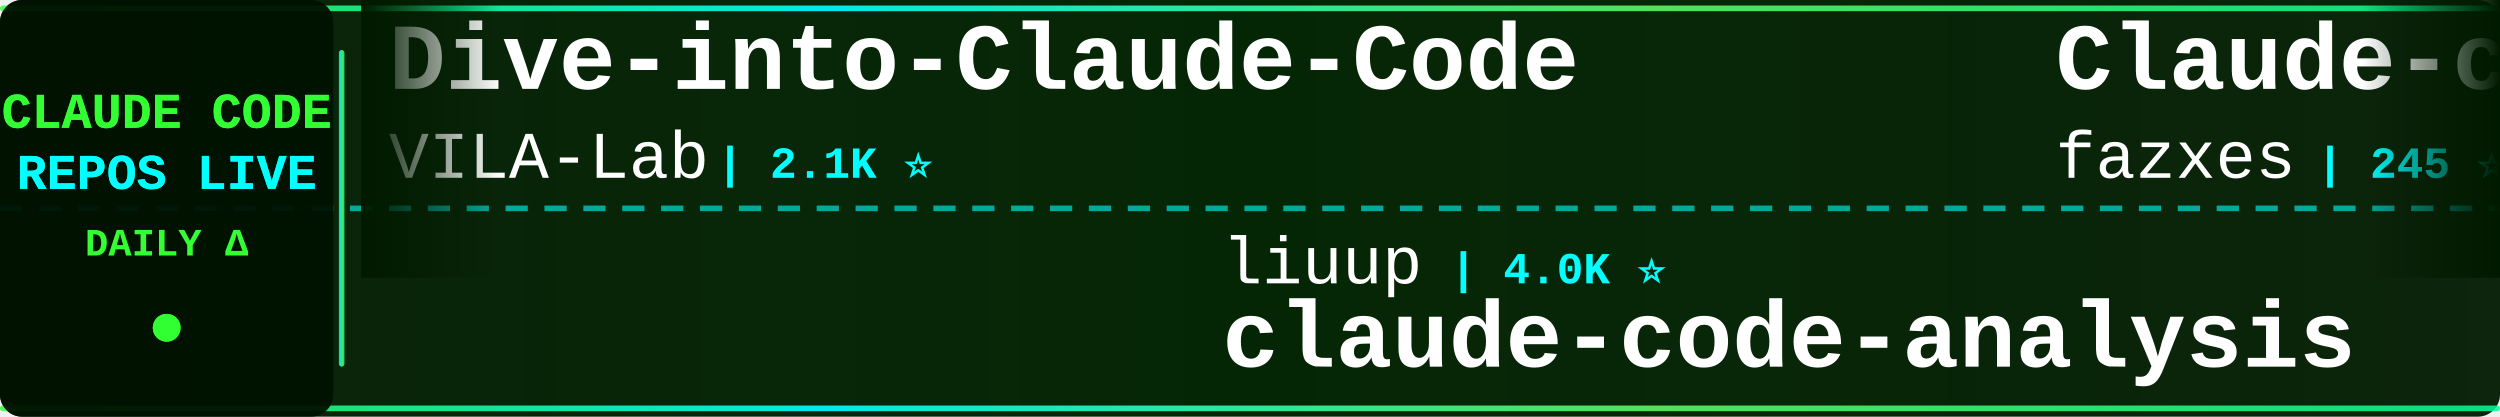
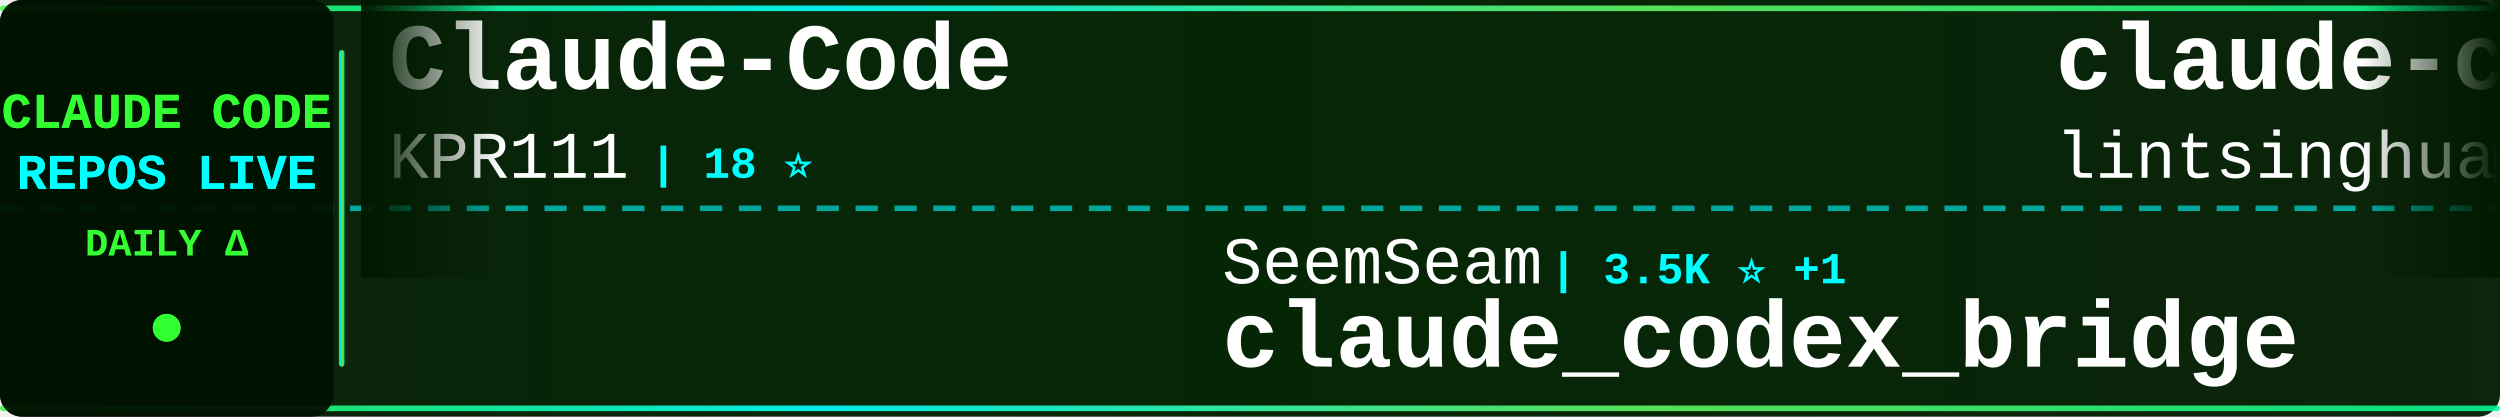
<svg xmlns="http://www.w3.org/2000/svg" width="900" height="150">
  <defs>
    <linearGradient id="tickerBg" x1="0%" y1="0%" x2="100%" y2="0%">
      <stop offset="0%" style="stop-color:#001a00;stop-opacity:0.95" />
      <stop offset="50%" style="stop-color:#002200;stop-opacity:0.98" />
      <stop offset="100%" style="stop-color:#001a00;stop-opacity:0.95" />
    </linearGradient>
    <linearGradient id="borderGrad" x1="0%" y1="0%" x2="100%" y2="0%">
      <stop offset="0%" style="stop-color:#33ff33;stop-opacity:0.85">
        <animate attributeName="stop-opacity" values="0.85;1;0.85" dur="2s" repeatCount="indefinite" />
      </stop>
      <stop offset="33%" style="stop-color:#00ffff;stop-opacity:0.9">
        <animate attributeName="stop-opacity" values="0.9;1;0.9" dur="2.2s" repeatCount="indefinite" />
      </stop>
      <stop offset="66%" style="stop-color:#66ff66;stop-opacity:0.85">
        <animate attributeName="stop-opacity" values="0.85;1;0.85" dur="1.8s" repeatCount="indefinite" />
      </stop>
      <stop offset="100%" style="stop-color:#00ff99;stop-opacity:0.85">
        <animate attributeName="stop-opacity" values="0.85;1;0.85" dur="2s" repeatCount="indefinite" />
      </stop>
    </linearGradient>
    <filter id="textGlow">
      <feGaussianBlur stdDeviation="0.1" result="coloredBlur" />
      <feMerge>
        <feMergeNode in="coloredBlur" />
        <feMergeNode in="SourceGraphic" />
      </feMerge>
    </filter>
    <filter id="metricGlow">
      <feGaussianBlur stdDeviation="0.2" result="coloredBlur" />
      <feMerge>
        <feMergeNode in="coloredBlur" />
        <feMergeNode in="SourceGraphic" />
      </feMerge>
    </filter>
    <linearGradient id="leftFade" x1="0%" y1="0%" x2="100%" y2="0%">
      <stop offset="0%" style="stop-color:#001a00;stop-opacity:1" />
      <stop offset="100%" style="stop-color:#001a00;stop-opacity:0" />
    </linearGradient>
    <linearGradient id="rightFade" x1="0%" y1="0%" x2="100%" y2="0%">
      <stop offset="0%" style="stop-color:#001a00;stop-opacity:0" />
      <stop offset="100%" style="stop-color:#001a00;stop-opacity:1" />
    </linearGradient>
  </defs>
  <rect width="900" height="150" fill="url(#tickerBg)" rx="8" />
  <rect x="0" y="2" width="900" height="2" fill="url(#borderGrad)" rx="1" />
  <rect x="0" y="146" width="900" height="2" fill="url(#borderGrad)" rx="1" />
  <line x1="0" y1="75" x2="900" y2="75" stroke="#00ffff" stroke-width="2" stroke-dasharray="8 6" opacity="0.6" />
  <rect x="0" y="0" width="120" height="150" fill="#001100" opacity="0.95" rx="8" />
  <text x="60" y="46" font-family="'Courier New', monospace" font-size="18" font-weight="bold" fill="#33ff33" text-anchor="middle" filter="url(#textGlow)">
    CLAUDE CODE
  </text>
  <text x="60" y="68" font-family="'Courier New', monospace" font-size="18" font-weight="bold" fill="#00ffff" text-anchor="middle" filter="url(#textGlow)">
    REPOS LIVE
  </text>
  <text x="60" y="92" font-family="'Courier New', monospace" font-size="14" font-weight="bold" fill="#33ff33" text-anchor="middle">
    DAILY Δ
  </text>
  <circle cx="60" cy="118" r="5" fill="#33ff33" filter="url(#metricGlow)">
    <animate attributeName="r" values="4;6;4" dur="1.5s" repeatCount="indefinite" />
    <animate attributeName="opacity" values="0.6;1;0.6" dur="1.5s" repeatCount="indefinite" />
  </circle>
  <rect x="122" y="18" width="2" height="114" fill="url(#borderGrad)" rx="1" />
  <clipPath id="tickerClip">
    <rect x="130" y="0" width="770" height="150" />
  </clipPath>
  <g clip-path="url(#tickerClip)">
    <g id="tickerItems">
      <animateTransform attributeName="transform" attributeType="XML" type="translate" from="0 0" to="-3000 0" dur="54s" repeatCount="indefinite" />
      <g transform="translate(0, 0)">
-         <text x="140" y="32" font-family="'Courier New', monospace" font-size="34" font-weight="bold" fill="#ffffff">Dive-into-Claude-Code</text>
-         <text x="140" y="64" font-family="'Courier New', monospace" font-size="24" font-weight="normal" fill="#ffffff" opacity="1.0">VILA-Lab</text>
-         <text x="258" y="64" font-family="'Courier New', monospace" font-size="16" font-weight="bold" fill="#00ffff"> | 2.1K ⭐</text>
+         <text x="140" y="32" font-family="'Courier New', monospace" font-size="34" font-weight="bold" fill="#ffffff">Claude-Code</text>
+         <text x="140" y="64" font-family="'Courier New', monospace" font-size="24" font-weight="normal" fill="#ffffff" opacity="1.0">KPR111</text>
+         <text x="234" y="64" font-family="'Courier New', monospace" font-size="16" font-weight="bold" fill="#00ffff"> | 18 ⭐</text>
      </g>
      <g transform="translate(300, 0)">
-         <text x="140" y="102" font-family="'Courier New', monospace" font-size="24" font-weight="normal" fill="#ffffff" opacity="1.0">liuup</text>
-         <text x="222" y="102" font-family="'Courier New', monospace" font-size="16" font-weight="bold" fill="#00ffff"> | 4.0K ⭐</text>
-         <text x="140" y="132" font-family="'Courier New', monospace" font-size="34" font-weight="bold" fill="#ffffff">claude-code-analysis</text>
+         <text x="140" y="102" font-family="'Courier New', monospace" font-size="24" font-weight="normal" fill="#ffffff" opacity="1.0">SeemSeam</text>
+         <text x="258" y="102" font-family="'Courier New', monospace" font-size="16" font-weight="bold" fill="#00ffff"> | 3.5K ⭐ +1</text>
+         <text x="140" y="132" font-family="'Courier New', monospace" font-size="34" font-weight="bold" fill="#ffffff">claude_codex_bridge</text>
      </g>
      <g transform="translate(600, 0)">
-         <text x="140" y="32" font-family="'Courier New', monospace" font-size="34" font-weight="bold" fill="#ffffff">Claude-code</text>
-         <text x="140" y="64" font-family="'Courier New', monospace" font-size="24" font-weight="normal" fill="#ffffff" opacity="1.0">fazxes</text>
-         <text x="234" y="64" font-family="'Courier New', monospace" font-size="16" font-weight="bold" fill="#00ffff"> | 245 ⭐</text>
+         <text x="140" y="32" font-family="'Courier New', monospace" font-size="34" font-weight="bold" fill="#ffffff">claude-code-book</text>
+         <text x="140" y="64" font-family="'Courier New', monospace" font-size="24" font-weight="normal" fill="#ffffff" opacity="1.0">lintsinghua</text>
+         <text x="294" y="64" font-family="'Courier New', monospace" font-size="16" font-weight="bold" fill="#00ffff"> | 4.3K ⭐</text>
      </g>
      <g transform="translate(900, 0)">
-         <text x="140" y="102" font-family="'Courier New', monospace" font-size="24" font-weight="normal" fill="#ffffff" opacity="1.0">edmund-io</text>
-         <text x="270" y="102" font-family="'Courier New', monospace" font-size="16" font-weight="bold" fill="#00ffff"> | 1.5K ⭐</text>
-         <text x="140" y="132" font-family="'Courier New', monospace" font-size="34" font-weight="bold" fill="#ffffff">edmunds-claude-code</text>
-       </g>
-       <g transform="translate(1200, 0)">
-         <text x="140" y="32" font-family="'Courier New', monospace" font-size="34" font-weight="bold" fill="#ffffff">everything-claude-code</text>
-         <text x="140" y="64" font-family="'Courier New', monospace" font-size="24" font-weight="normal" fill="#ffffff" opacity="1.0">WorldFlowAI</text>
-         <text x="294" y="64" font-family="'Courier New', monospace" font-size="16" font-weight="bold" fill="#00ffff"> | 4.0K ⭐ +17</text>
-       </g>
-       <g transform="translate(1500, 0)">
-         <text x="140" y="102" font-family="'Courier New', monospace" font-size="24" font-weight="normal" fill="#ffffff" opacity="1.0">andrew-kramer-inno</text>
-         <text x="378" y="102" font-family="'Courier New', monospace" font-size="16" font-weight="bold" fill="#00ffff"> | 594 ⭐</text>
-         <text x="140" y="132" font-family="'Courier New', monospace" font-size="34" font-weight="bold" fill="#ffffff">claude-code-source-build</text>
-       </g>
-       <g transform="translate(1800, 0)">
-         <text x="140" y="32" font-family="'Courier New', monospace" font-size="34" font-weight="bold" fill="#ffffff">claude-code-guide</text>
-         <text x="140" y="64" font-family="'Courier New', monospace" font-size="24" font-weight="normal" fill="#ffffff" opacity="1.0">Cranot</text>
-         <text x="234" y="64" font-family="'Courier New', monospace" font-size="16" font-weight="bold" fill="#00ffff"> | 2.9K ⭐</text>
-       </g>
-       <g transform="translate(2100, 0)">
-         <text x="140" y="102" font-family="'Courier New', monospace" font-size="24" font-weight="normal" fill="#ffffff" opacity="1.0">zebbern</text>
-         <text x="246" y="102" font-family="'Courier New', monospace" font-size="16" font-weight="bold" fill="#00ffff"> | 4.6K ⭐</text>
-         <text x="140" y="132" font-family="'Courier New', monospace" font-size="34" font-weight="bold" fill="#ffffff">claude-code-guide</text>
-       </g>
-       <g transform="translate(2400, 0)">
-         <text x="140" y="32" font-family="'Courier New', monospace" font-size="34" font-weight="bold" fill="#ffffff">claude-code-settings</text>
-         <text x="140" y="64" font-family="'Courier New', monospace" font-size="24" font-weight="normal" fill="#ffffff" opacity="1.0">feiskyer</text>
-         <text x="258" y="64" font-family="'Courier New', monospace" font-size="16" font-weight="bold" fill="#00ffff"> | 1.7K ⭐</text>
-       </g>
-       <g transform="translate(2700, 0)">
        <text x="140" y="102" font-family="'Courier New', monospace" font-size="24" font-weight="normal" fill="#ffffff" opacity="1.0">jqueryscript</text>
        <text x="306" y="102" font-family="'Courier New', monospace" font-size="16" font-weight="bold" fill="#00ffff"> | 523 ⭐</text>
        <text x="140" y="132" font-family="'Courier New', monospace" font-size="34" font-weight="bold" fill="#ffffff">awesome-claude-code</text>
      </g>
+       <g transform="translate(1200, 0)">
+         <text x="140" y="32" font-family="'Courier New', monospace" font-size="34" font-weight="bold" fill="#ffffff">sc-claude-code-files</text>
+         <text x="140" y="64" font-family="'Courier New', monospace" font-size="24" font-weight="normal" fill="#ffffff" opacity="1.0">https-deeplearning-ai</text>
+         <text x="414" y="64" font-family="'Courier New', monospace" font-size="16" font-weight="bold" fill="#00ffff"> | 554 ⭐</text>
+       </g>
+       <g transform="translate(1500, 0)">
+         <text x="140" y="102" font-family="'Courier New', monospace" font-size="24" font-weight="normal" fill="#ffffff" opacity="1.0">xu-xiang</text>
+         <text x="258" y="102" font-family="'Courier New', monospace" font-size="16" font-weight="bold" fill="#00ffff"> | 2.0K ⭐ +1</text>
+         <text x="140" y="132" font-family="'Courier New', monospace" font-size="34" font-weight="bold" fill="#ffffff">everything-claude-code-z...</text>
+       </g>
+       <g transform="translate(1800, 0)">
+         <text x="140" y="32" font-family="'Courier New', monospace" font-size="34" font-weight="bold" fill="#ffffff">Claude-Code</text>
+         <text x="140" y="64" font-family="'Courier New', monospace" font-size="24" font-weight="normal" fill="#ffffff" opacity="1.0">OrcaWhisper</text>
+         <text x="294" y="64" font-family="'Courier New', monospace" font-size="16" font-weight="bold" fill="#00ffff"> | 102 ⭐</text>
+       </g>
+       <g transform="translate(2100, 0)">
+         <text x="140" y="102" font-family="'Courier New', monospace" font-size="24" font-weight="normal" fill="#ffffff" opacity="1.0">overwirehq</text>
+         <text x="282" y="102" font-family="'Courier New', monospace" font-size="16" font-weight="bold" fill="#00ffff"> | 2.8K ⭐</text>
+         <text x="140" y="132" font-family="'Courier New', monospace" font-size="34" font-weight="bold" fill="#ffffff">claude-code-telegram</text>
+       </g>
+       <g transform="translate(2400, 0)">
+         <text x="140" y="32" font-family="'Courier New', monospace" font-size="34" font-weight="bold" fill="#ffffff">claude-code-guide</text>
+         <text x="140" y="64" font-family="'Courier New', monospace" font-size="24" font-weight="normal" fill="#ffffff" opacity="1.0">zebbern</text>
+         <text x="246" y="64" font-family="'Courier New', monospace" font-size="16" font-weight="bold" fill="#00ffff"> | 4.6K ⭐</text>
+       </g>
+       <g transform="translate(2700, 0)">
+         <text x="140" y="102" font-family="'Courier New', monospace" font-size="24" font-weight="normal" fill="#ffffff" opacity="1.0">Pimzino</text>
+         <text x="246" y="102" font-family="'Courier New', monospace" font-size="16" font-weight="bold" fill="#00ffff"> | 3.9K ⭐</text>
+         <text x="140" y="132" font-family="'Courier New', monospace" font-size="34" font-weight="bold" fill="#ffffff">claude-code-spec-workflo...</text>
+       </g>
      <g transform="translate(3000, 0)">
-         <text x="140" y="32" font-family="'Courier New', monospace" font-size="34" font-weight="bold" fill="#ffffff">Dive-into-Claude-Code</text>
-         <text x="140" y="64" font-family="'Courier New', monospace" font-size="24" font-weight="normal" fill="#ffffff" opacity="1.0">VILA-Lab</text>
-         <text x="258" y="64" font-family="'Courier New', monospace" font-size="16" font-weight="bold" fill="#00ffff"> | 2.1K ⭐</text>
+         <text x="140" y="32" font-family="'Courier New', monospace" font-size="34" font-weight="bold" fill="#ffffff">Claude-Code</text>
+         <text x="140" y="64" font-family="'Courier New', monospace" font-size="24" font-weight="normal" fill="#ffffff" opacity="1.0">KPR111</text>
+         <text x="234" y="64" font-family="'Courier New', monospace" font-size="16" font-weight="bold" fill="#00ffff"> | 18 ⭐</text>
      </g>
      <g transform="translate(3300, 0)">
-         <text x="140" y="102" font-family="'Courier New', monospace" font-size="24" font-weight="normal" fill="#ffffff" opacity="1.0">liuup</text>
-         <text x="222" y="102" font-family="'Courier New', monospace" font-size="16" font-weight="bold" fill="#00ffff"> | 4.0K ⭐</text>
-         <text x="140" y="132" font-family="'Courier New', monospace" font-size="34" font-weight="bold" fill="#ffffff">claude-code-analysis</text>
+         <text x="140" y="102" font-family="'Courier New', monospace" font-size="24" font-weight="normal" fill="#ffffff" opacity="1.0">SeemSeam</text>
+         <text x="258" y="102" font-family="'Courier New', monospace" font-size="16" font-weight="bold" fill="#00ffff"> | 3.5K ⭐ +1</text>
+         <text x="140" y="132" font-family="'Courier New', monospace" font-size="34" font-weight="bold" fill="#ffffff">claude_codex_bridge</text>
      </g>
      <g transform="translate(3600, 0)">
-         <text x="140" y="32" font-family="'Courier New', monospace" font-size="34" font-weight="bold" fill="#ffffff">Claude-code</text>
-         <text x="140" y="64" font-family="'Courier New', monospace" font-size="24" font-weight="normal" fill="#ffffff" opacity="1.0">fazxes</text>
-         <text x="234" y="64" font-family="'Courier New', monospace" font-size="16" font-weight="bold" fill="#00ffff"> | 245 ⭐</text>
+         <text x="140" y="32" font-family="'Courier New', monospace" font-size="34" font-weight="bold" fill="#ffffff">claude-code-book</text>
+         <text x="140" y="64" font-family="'Courier New', monospace" font-size="24" font-weight="normal" fill="#ffffff" opacity="1.0">lintsinghua</text>
+         <text x="294" y="64" font-family="'Courier New', monospace" font-size="16" font-weight="bold" fill="#00ffff"> | 4.3K ⭐</text>
      </g>
      <g transform="translate(3900, 0)">
-         <text x="140" y="102" font-family="'Courier New', monospace" font-size="24" font-weight="normal" fill="#ffffff" opacity="1.0">edmund-io</text>
-         <text x="270" y="102" font-family="'Courier New', monospace" font-size="16" font-weight="bold" fill="#00ffff"> | 1.5K ⭐</text>
-         <text x="140" y="132" font-family="'Courier New', monospace" font-size="34" font-weight="bold" fill="#ffffff">edmunds-claude-code</text>
+         <text x="140" y="102" font-family="'Courier New', monospace" font-size="24" font-weight="normal" fill="#ffffff" opacity="1.0">jqueryscript</text>
+         <text x="306" y="102" font-family="'Courier New', monospace" font-size="16" font-weight="bold" fill="#00ffff"> | 523 ⭐</text>
+         <text x="140" y="132" font-family="'Courier New', monospace" font-size="34" font-weight="bold" fill="#ffffff">awesome-claude-code</text>
      </g>
    </g>
  </g>
  <rect x="130" y="0" width="50" height="100" fill="url(#leftFade)" />
  <rect x="850" y="0" width="50" height="100" fill="url(#rightFade)" />
</svg>
